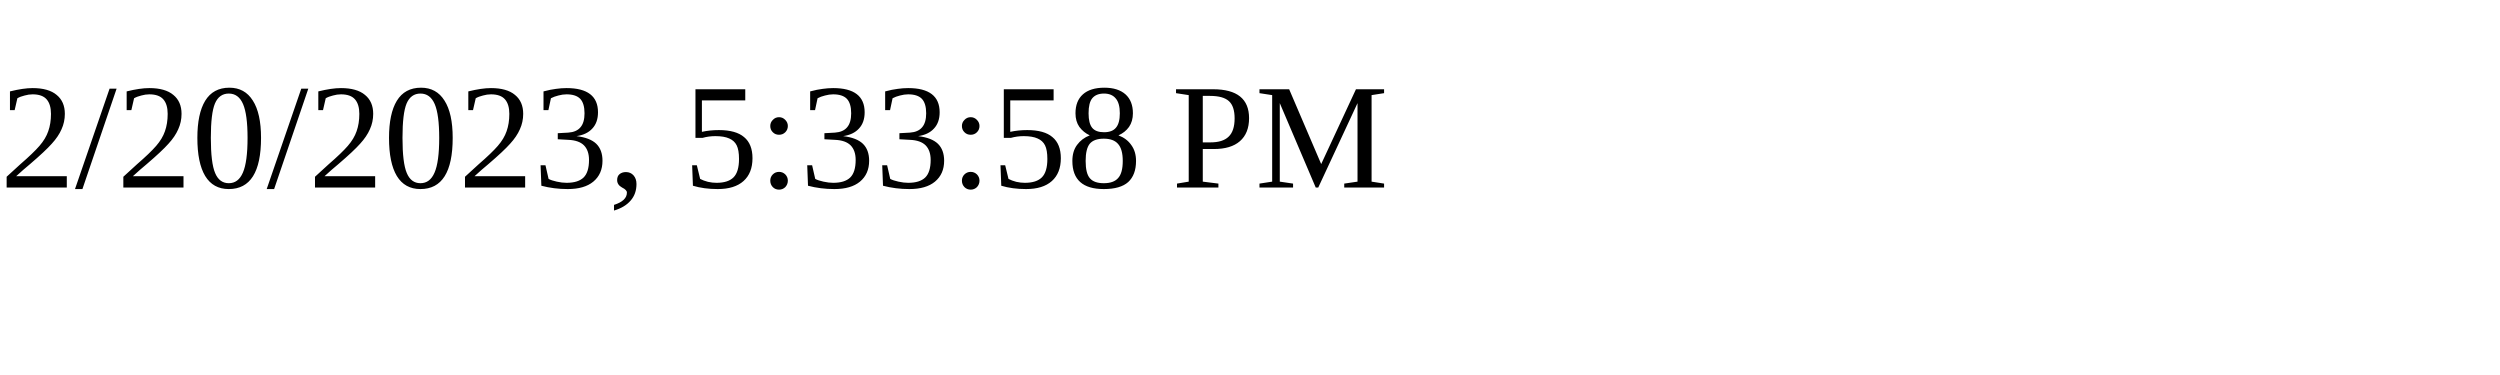
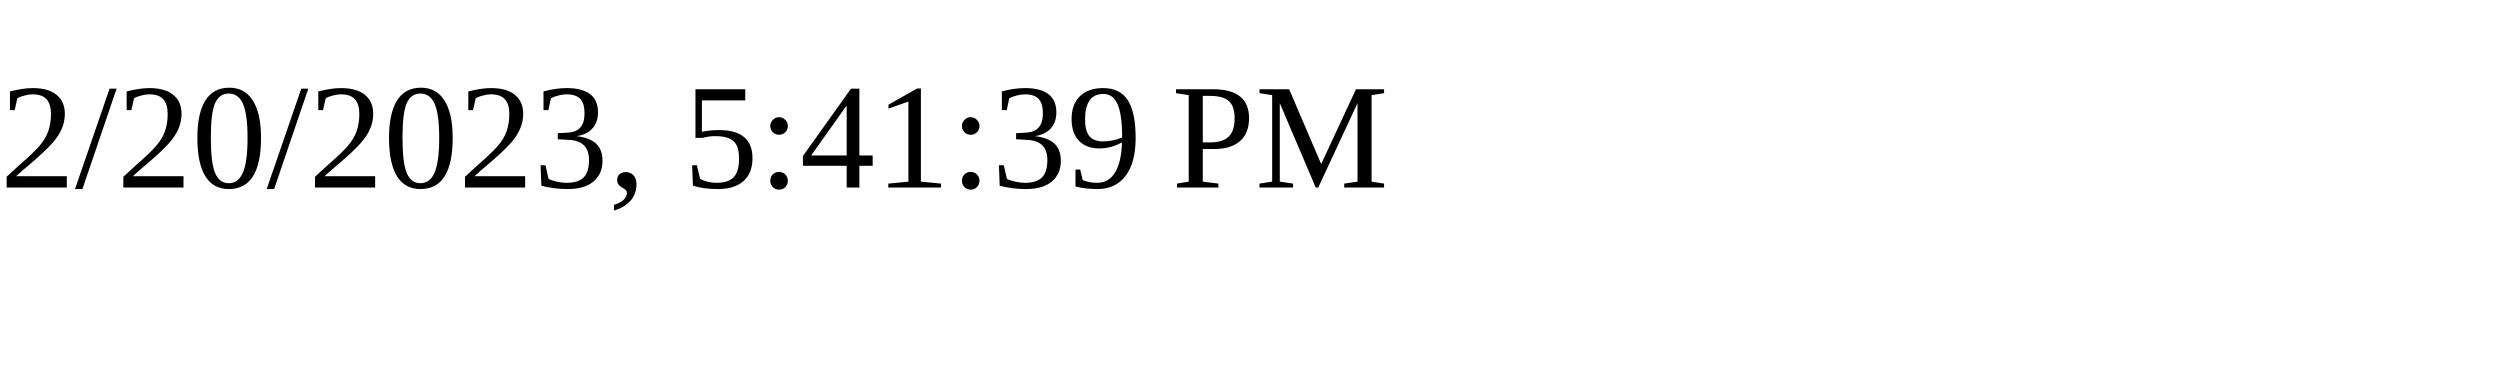
<svg xmlns="http://www.w3.org/2000/svg" height="30" width="200">
-   <text x="0" y="15">2/20/2023, 5:33:58 PM</text>
+   <text x="0" y="15">2/20/2023, 5:41:39 PM</text>
</svg>
